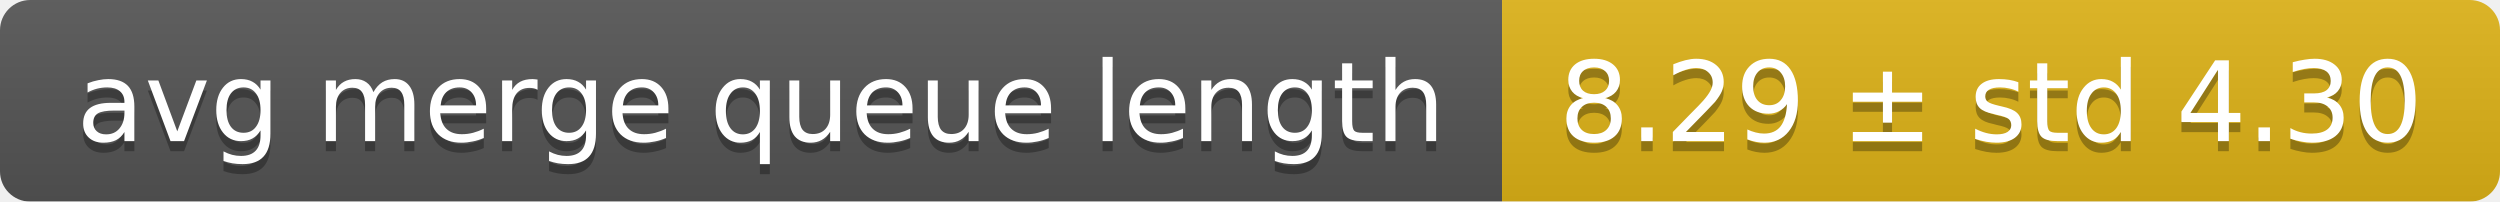
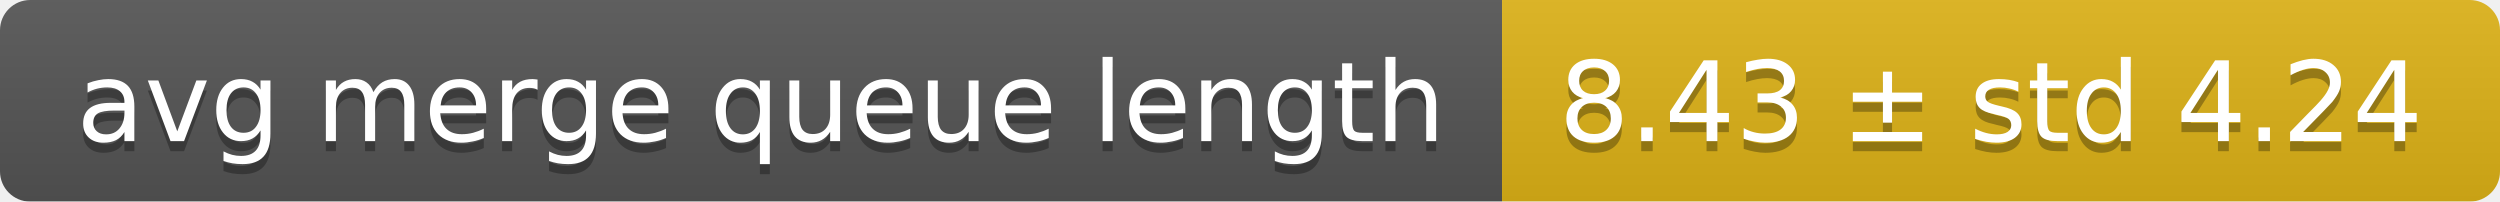
<svg xmlns="http://www.w3.org/2000/svg" width="248" height="20">
  <linearGradient id="smooth" x2="0" y2="100%">
    <stop offset="0" stop-color="#bbb" stop-opacity=".1" />
    <stop offset="1" stop-opacity=".1" />
  </linearGradient>
  <mask id="round">
    <rect width="248" height="20" rx="3" fill="#fff" />
  </mask>
  <g mask="url(#round)">
    <rect width="149" height="20" fill="#555" />
    <rect x="149" width="99" height="20" fill="#dfb317" />
    <rect width="248" height="20" fill="url(#smooth)" />
  </g>
  <g fill="#fff" text-anchor="middle" font-family="DejaVu Sans,Verdana,Geneva,sans-serif" font-size="11">
    <text x="75.5" y="15" fill="#010101" fill-opacity=".3">avg merge queue length</text>
    <text x="75.5" y="14">avg merge queue length</text>
-     <text x="197.5" y="15" fill="#010101" fill-opacity=".3">8.29 ± std 4.30</text>
-     <text x="197.5" y="14">8.29 ± std 4.30</text>
+     <text x="197.5" y="15" fill="#010101" fill-opacity=".3">8.43 ± std 4.24</text>
+     <text x="197.5" y="14">8.43 ± std 4.24</text>
  </g>
</svg>
